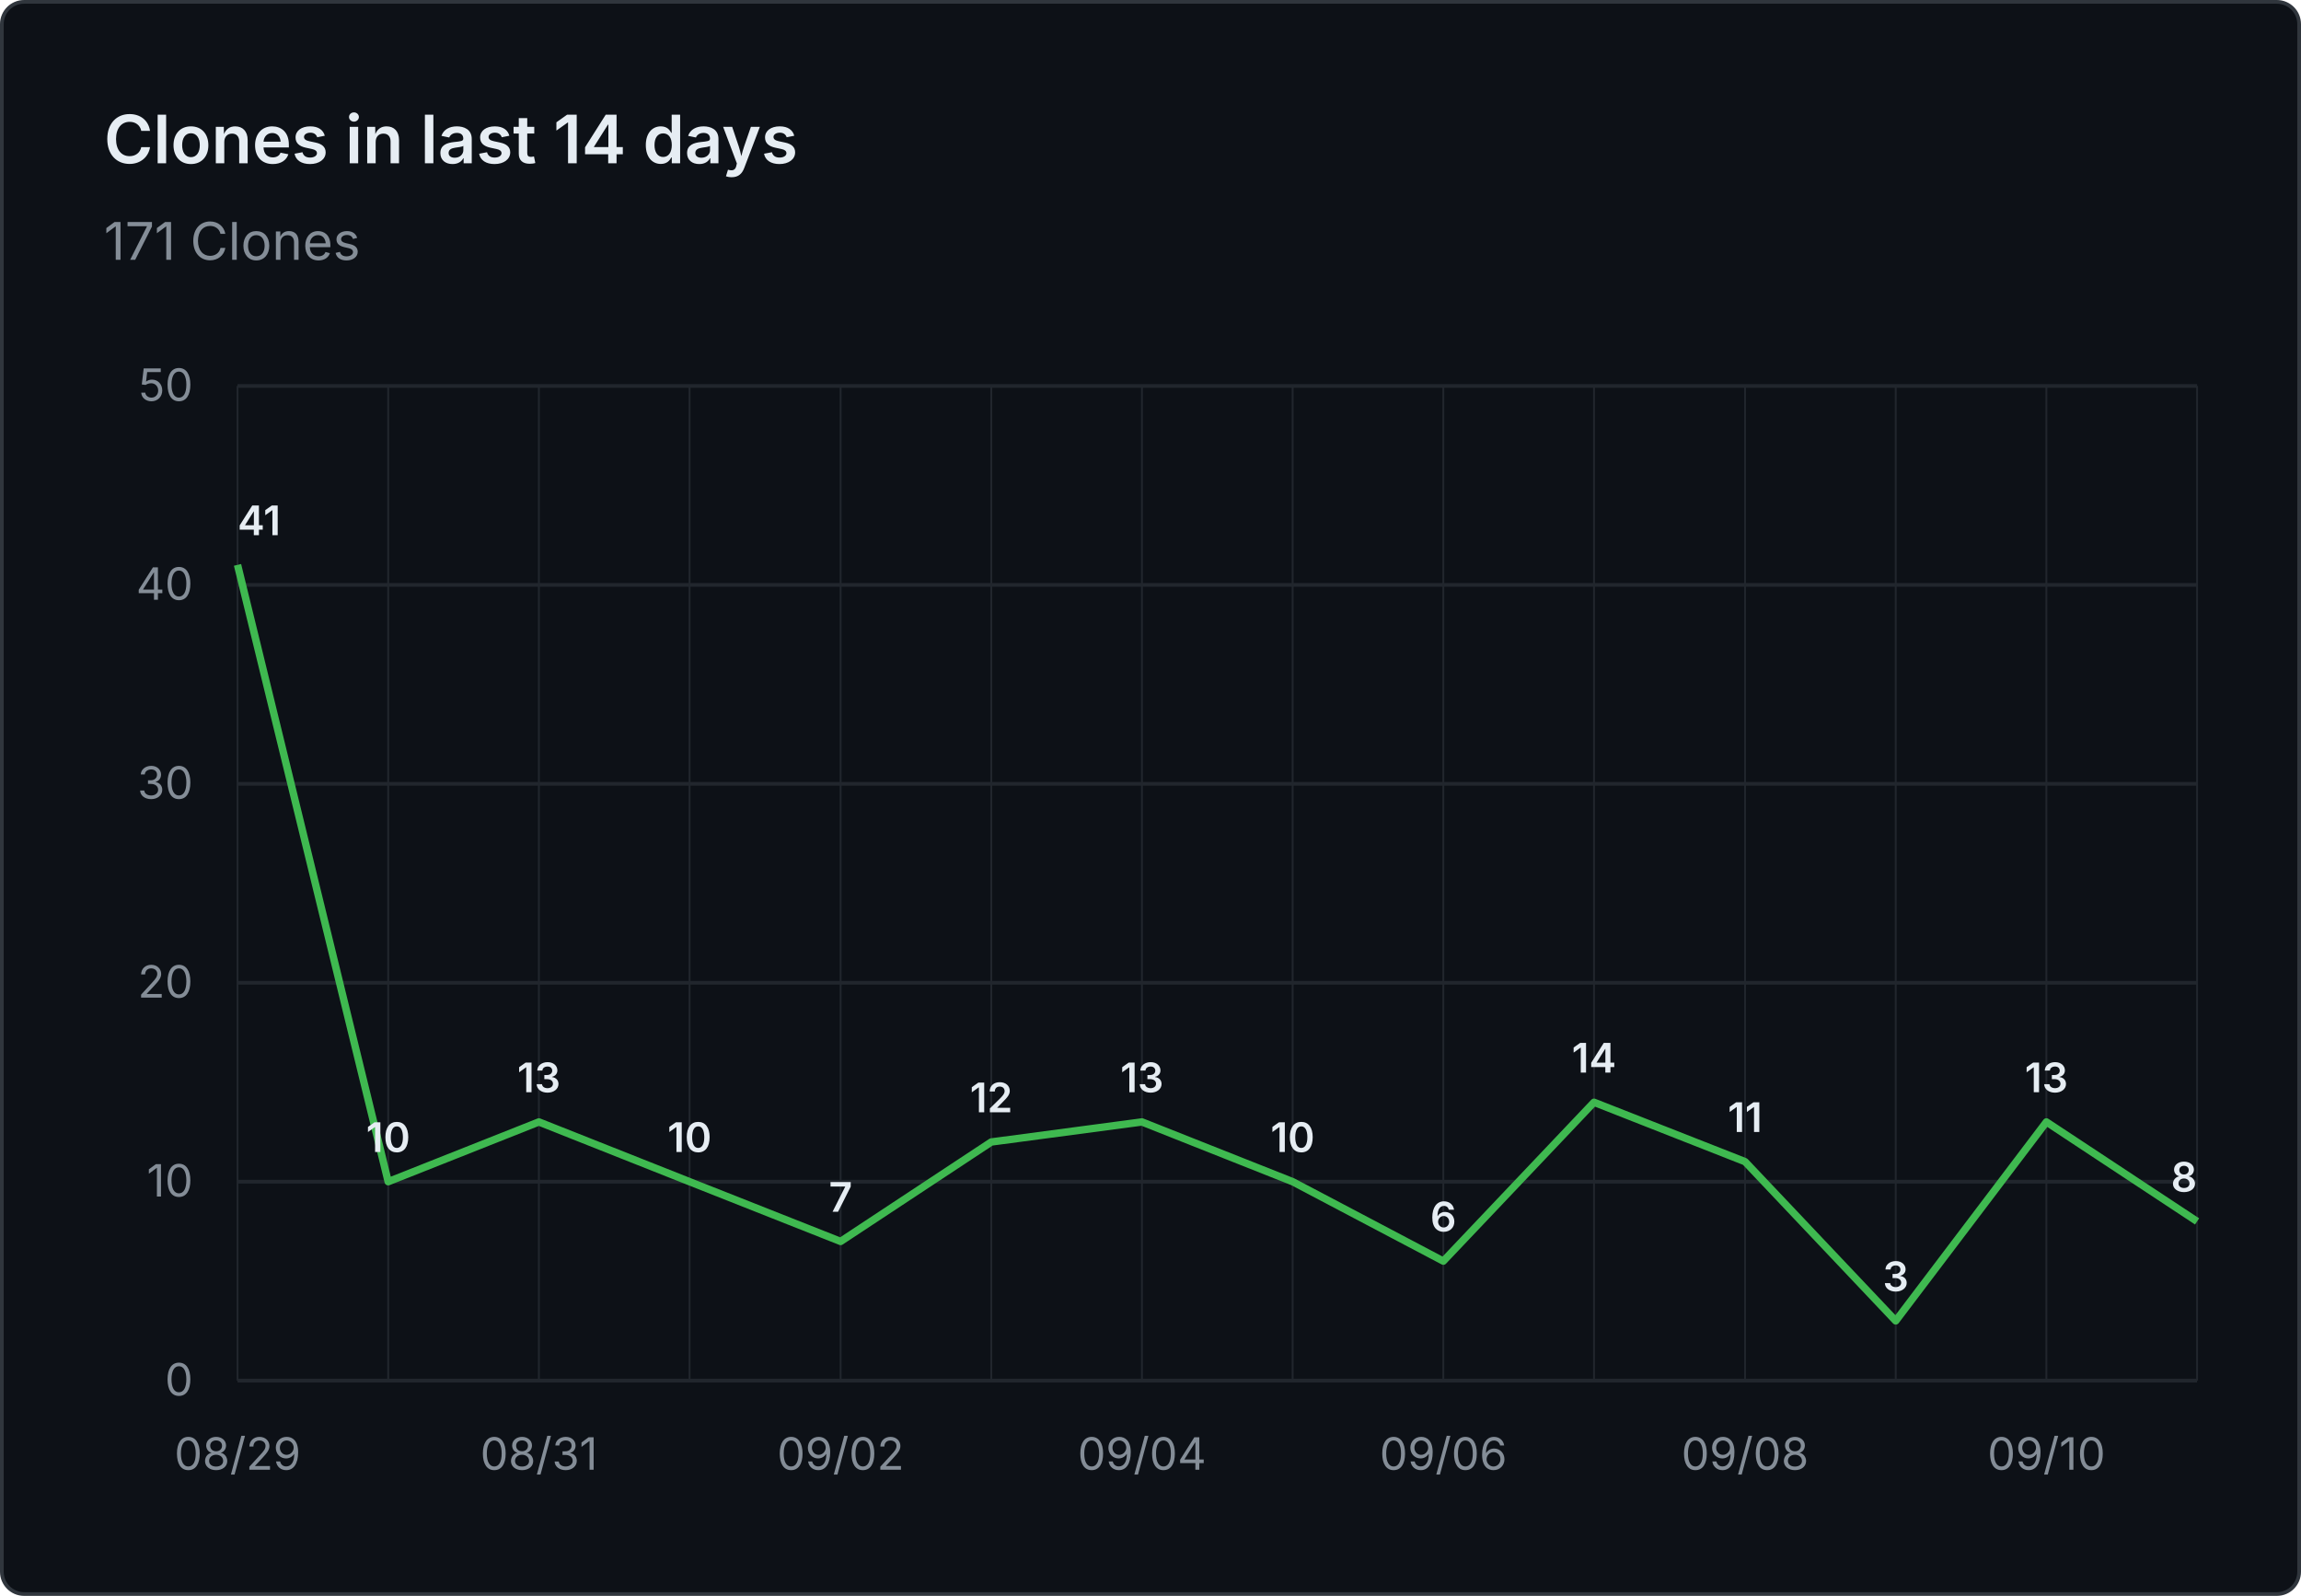
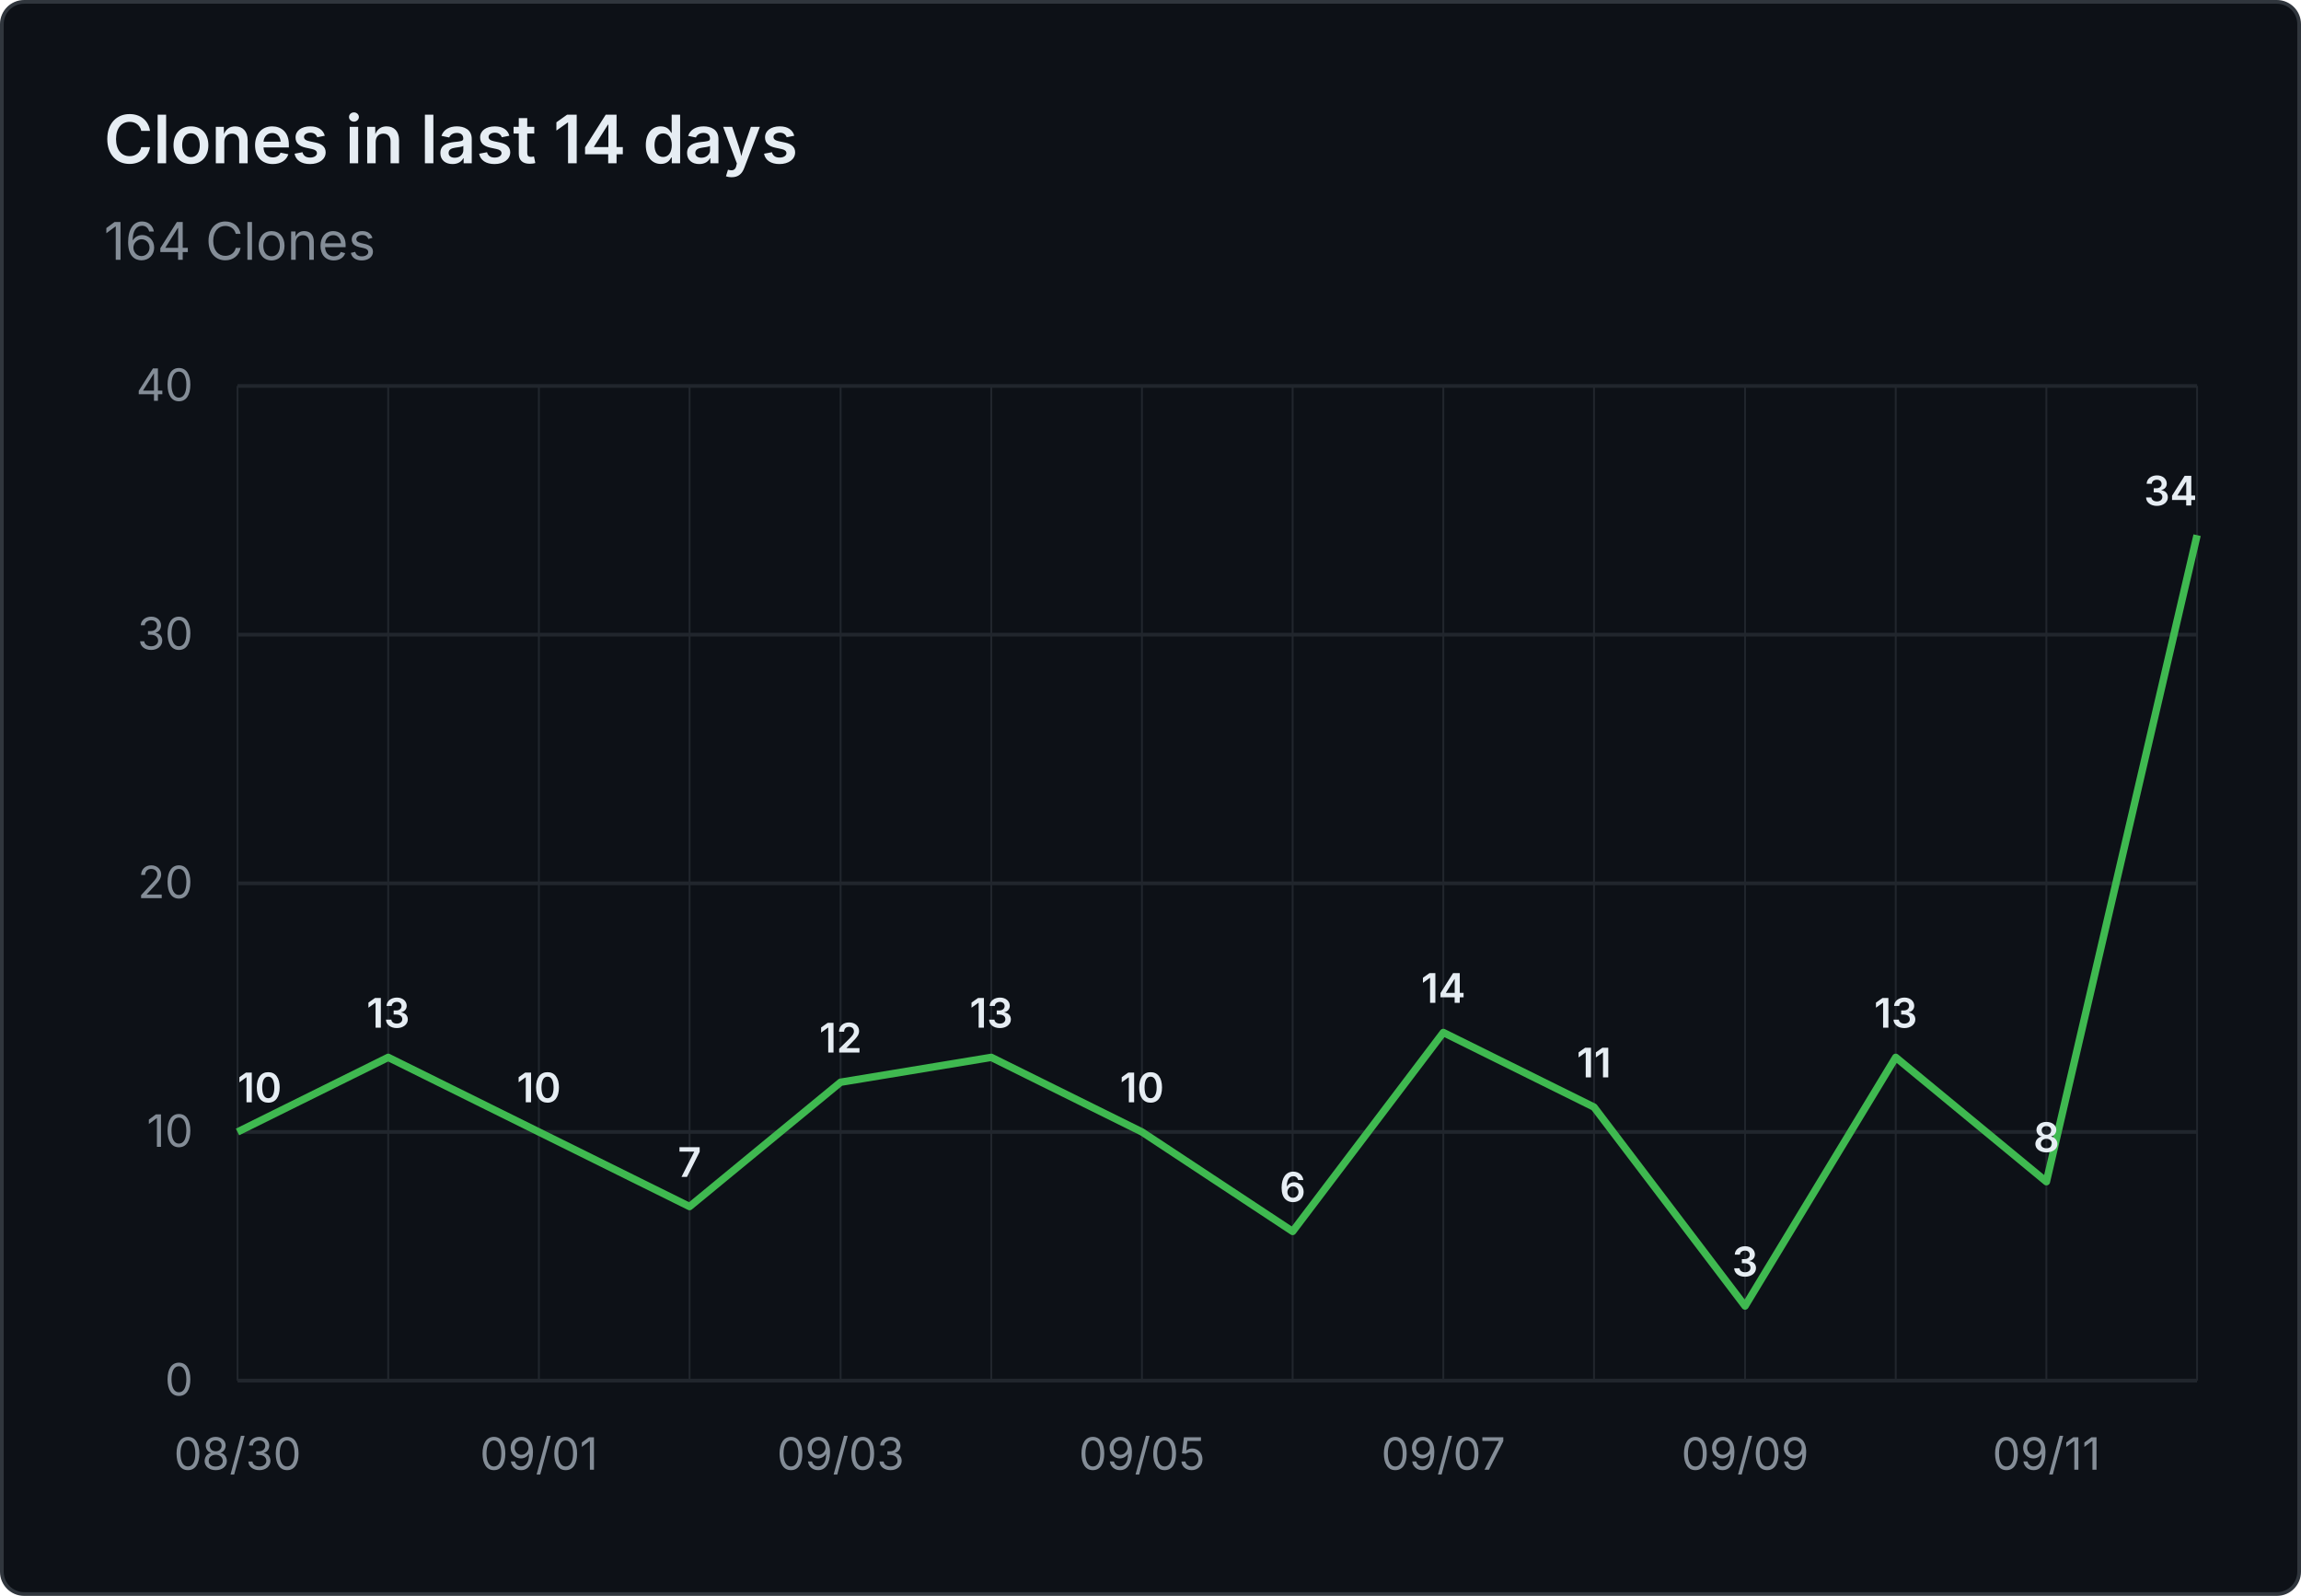
- <svg xmlns="http://www.w3.org/2000/svg" viewBox="0 0 620 430" width="620" height="430" role="img" aria-label="Clones in last 14 days: 171 Clones">
+ <svg xmlns="http://www.w3.org/2000/svg" viewBox="0 0 620 430" width="620" height="430" role="img" aria-label="Clones in last 14 days: 164 Clones">
  <rect x="0.5" y="0.5" width="619" height="429" fill="#0d1117" stroke="#30363d" rx="6" />
  <g font-family="system-ui, -apple-system, 'Segoe UI', sans-serif">
    <text x="28" y="44" fill="#e6edf3" font-size="18" font-weight="600">Clones in last 14 days</text>
-     <text x="28" y="70" fill="#848d97" font-size="14">171 Clones</text>
+     <text x="28" y="70" fill="#848d97" font-size="14">164 Clones</text>
    <line x1="64" y1="372.0" x2="592" y2="372.0" stroke="#21262d" stroke-width="1" />
    <text x="52" y="376.0" text-anchor="end" fill="#848d97" font-size="12">0</text>
-     <line x1="64" y1="318.4" x2="592" y2="318.4" stroke="#21262d" stroke-width="1" />
-     <text x="52" y="322.4" text-anchor="end" fill="#848d97" font-size="12">10</text>
-     <line x1="64" y1="264.8" x2="592" y2="264.8" stroke="#21262d" stroke-width="1" />
-     <text x="52" y="268.8" text-anchor="end" fill="#848d97" font-size="12">20</text>
-     <line x1="64" y1="211.2" x2="592" y2="211.2" stroke="#21262d" stroke-width="1" />
-     <text x="52" y="215.2" text-anchor="end" fill="#848d97" font-size="12">30</text>
-     <line x1="64" y1="157.6" x2="592" y2="157.6" stroke="#21262d" stroke-width="1" />
-     <text x="52" y="161.6" text-anchor="end" fill="#848d97" font-size="12">40</text>
+     <line x1="64" y1="305.0" x2="592" y2="305.0" stroke="#21262d" stroke-width="1" />
+     <text x="52" y="309.0" text-anchor="end" fill="#848d97" font-size="12">10</text>
+     <line x1="64" y1="238.0" x2="592" y2="238.0" stroke="#21262d" stroke-width="1" />
+     <text x="52" y="242.0" text-anchor="end" fill="#848d97" font-size="12">20</text>
+     <line x1="64" y1="171.0" x2="592" y2="171.0" stroke="#21262d" stroke-width="1" />
+     <text x="52" y="175.0" text-anchor="end" fill="#848d97" font-size="12">30</text>
    <line x1="64" y1="104.0" x2="592" y2="104.0" stroke="#21262d" stroke-width="1" />
-     <text x="52" y="108.0" text-anchor="end" fill="#848d97" font-size="12">50</text>
+     <text x="52" y="108.0" text-anchor="end" fill="#848d97" font-size="12">40</text>
    <line x1="64.0" y1="104" x2="64.0" y2="372" stroke="#21262d" stroke-width="0.5" />
    <line x1="104.6" y1="104" x2="104.6" y2="372" stroke="#21262d" stroke-width="0.5" />
    <line x1="145.2" y1="104" x2="145.2" y2="372" stroke="#21262d" stroke-width="0.5" />
    <line x1="185.8" y1="104" x2="185.8" y2="372" stroke="#21262d" stroke-width="0.5" />
    <line x1="226.5" y1="104" x2="226.5" y2="372" stroke="#21262d" stroke-width="0.5" />
    <line x1="267.1" y1="104" x2="267.1" y2="372" stroke="#21262d" stroke-width="0.5" />
    <line x1="307.7" y1="104" x2="307.7" y2="372" stroke="#21262d" stroke-width="0.5" />
    <line x1="348.3" y1="104" x2="348.3" y2="372" stroke="#21262d" stroke-width="0.5" />
    <line x1="388.9" y1="104" x2="388.9" y2="372" stroke="#21262d" stroke-width="0.5" />
    <line x1="429.5" y1="104" x2="429.5" y2="372" stroke="#21262d" stroke-width="0.5" />
    <line x1="470.2" y1="104" x2="470.2" y2="372" stroke="#21262d" stroke-width="0.5" />
    <line x1="510.8" y1="104" x2="510.8" y2="372" stroke="#21262d" stroke-width="0.5" />
    <line x1="551.4" y1="104" x2="551.4" y2="372" stroke="#21262d" stroke-width="0.5" />
    <line x1="592.0" y1="104" x2="592.0" y2="372" stroke="#21262d" stroke-width="0.5" />
-     <text x="64.0" y="396" text-anchor="middle" fill="#848d97" font-size="12">08/29</text>
-     <text x="145.2" y="396" text-anchor="middle" fill="#848d97" font-size="12">08/31</text>
-     <text x="226.5" y="396" text-anchor="middle" fill="#848d97" font-size="12">09/02</text>
-     <text x="307.7" y="396" text-anchor="middle" fill="#848d97" font-size="12">09/04</text>
-     <text x="388.9" y="396" text-anchor="middle" fill="#848d97" font-size="12">09/06</text>
-     <text x="470.2" y="396" text-anchor="middle" fill="#848d97" font-size="12">09/08</text>
-     <text x="551.4" y="396" text-anchor="middle" fill="#848d97" font-size="12">09/10</text>
-     <path d="M 64.0 152.2 L 104.6 318.4 L 145.2 302.3 L 185.8 318.4 L 226.5 334.5 L 267.1 307.7 L 307.7 302.3 L 348.3 318.4 L 388.9 339.8 L 429.5 297.0 L 470.2 313.0 L 510.8 355.9 L 551.4 302.3 L 592.0 329.1" fill="none" stroke="#3fb950" stroke-width="2" stroke-linejoin="round" />
-     <text x="64.0" y="144.2" text-anchor="start" fill="#e6edf3" font-size="11" font-weight="600">41</text>
-     <text x="104.6" y="310.4" text-anchor="middle" fill="#e6edf3" font-size="11" font-weight="600">10</text>
-     <text x="145.2" y="294.3" text-anchor="middle" fill="#e6edf3" font-size="11" font-weight="600">13</text>
-     <text x="185.8" y="310.4" text-anchor="middle" fill="#e6edf3" font-size="11" font-weight="600">10</text>
-     <text x="226.5" y="326.5" text-anchor="middle" fill="#e6edf3" font-size="11" font-weight="600">7</text>
-     <text x="267.1" y="299.7" text-anchor="middle" fill="#e6edf3" font-size="11" font-weight="600">12</text>
-     <text x="307.7" y="294.3" text-anchor="middle" fill="#e6edf3" font-size="11" font-weight="600">13</text>
-     <text x="348.3" y="310.4" text-anchor="middle" fill="#e6edf3" font-size="11" font-weight="600">10</text>
-     <text x="388.9" y="331.8" text-anchor="middle" fill="#e6edf3" font-size="11" font-weight="600">6</text>
-     <text x="429.5" y="289.0" text-anchor="middle" fill="#e6edf3" font-size="11" font-weight="600">14</text>
-     <text x="470.2" y="305.0" text-anchor="middle" fill="#e6edf3" font-size="11" font-weight="600">11</text>
-     <text x="510.8" y="347.9" text-anchor="middle" fill="#e6edf3" font-size="11" font-weight="600">3</text>
-     <text x="551.4" y="294.3" text-anchor="middle" fill="#e6edf3" font-size="11" font-weight="600">13</text>
-     <text x="592.0" y="321.1" text-anchor="end" fill="#e6edf3" font-size="11" font-weight="600">8</text>
+     <text x="64.0" y="396" text-anchor="middle" fill="#848d97" font-size="12">08/30</text>
+     <text x="145.2" y="396" text-anchor="middle" fill="#848d97" font-size="12">09/01</text>
+     <text x="226.5" y="396" text-anchor="middle" fill="#848d97" font-size="12">09/03</text>
+     <text x="307.7" y="396" text-anchor="middle" fill="#848d97" font-size="12">09/05</text>
+     <text x="388.9" y="396" text-anchor="middle" fill="#848d97" font-size="12">09/07</text>
+     <text x="470.2" y="396" text-anchor="middle" fill="#848d97" font-size="12">09/09</text>
+     <text x="551.4" y="396" text-anchor="middle" fill="#848d97" font-size="12">09/11</text>
+     <path d="M 64.0 305.0 L 104.6 284.9 L 145.2 305.0 L 185.8 325.1 L 226.5 291.6 L 267.1 284.9 L 307.7 305.0 L 348.3 331.8 L 388.9 278.2 L 429.5 298.3 L 470.2 351.9 L 510.8 284.9 L 551.4 318.4 L 592.0 144.2" fill="none" stroke="#3fb950" stroke-width="2" stroke-linejoin="round" />
+     <text x="64.0" y="297.0" text-anchor="start" fill="#e6edf3" font-size="11" font-weight="600">10</text>
+     <text x="104.6" y="276.9" text-anchor="middle" fill="#e6edf3" font-size="11" font-weight="600">13</text>
+     <text x="145.2" y="297.0" text-anchor="middle" fill="#e6edf3" font-size="11" font-weight="600">10</text>
+     <text x="185.8" y="317.1" text-anchor="middle" fill="#e6edf3" font-size="11" font-weight="600">7</text>
+     <text x="226.5" y="283.6" text-anchor="middle" fill="#e6edf3" font-size="11" font-weight="600">12</text>
+     <text x="267.1" y="276.9" text-anchor="middle" fill="#e6edf3" font-size="11" font-weight="600">13</text>
+     <text x="307.7" y="297.0" text-anchor="middle" fill="#e6edf3" font-size="11" font-weight="600">10</text>
+     <text x="348.3" y="323.8" text-anchor="middle" fill="#e6edf3" font-size="11" font-weight="600">6</text>
+     <text x="388.9" y="270.2" text-anchor="middle" fill="#e6edf3" font-size="11" font-weight="600">14</text>
+     <text x="429.5" y="290.3" text-anchor="middle" fill="#e6edf3" font-size="11" font-weight="600">11</text>
+     <text x="470.2" y="343.9" text-anchor="middle" fill="#e6edf3" font-size="11" font-weight="600">3</text>
+     <text x="510.8" y="276.9" text-anchor="middle" fill="#e6edf3" font-size="11" font-weight="600">13</text>
+     <text x="551.4" y="310.4" text-anchor="middle" fill="#e6edf3" font-size="11" font-weight="600">8</text>
+     <text x="592.0" y="136.2" text-anchor="end" fill="#e6edf3" font-size="11" font-weight="600">34</text>
  </g>
</svg>
